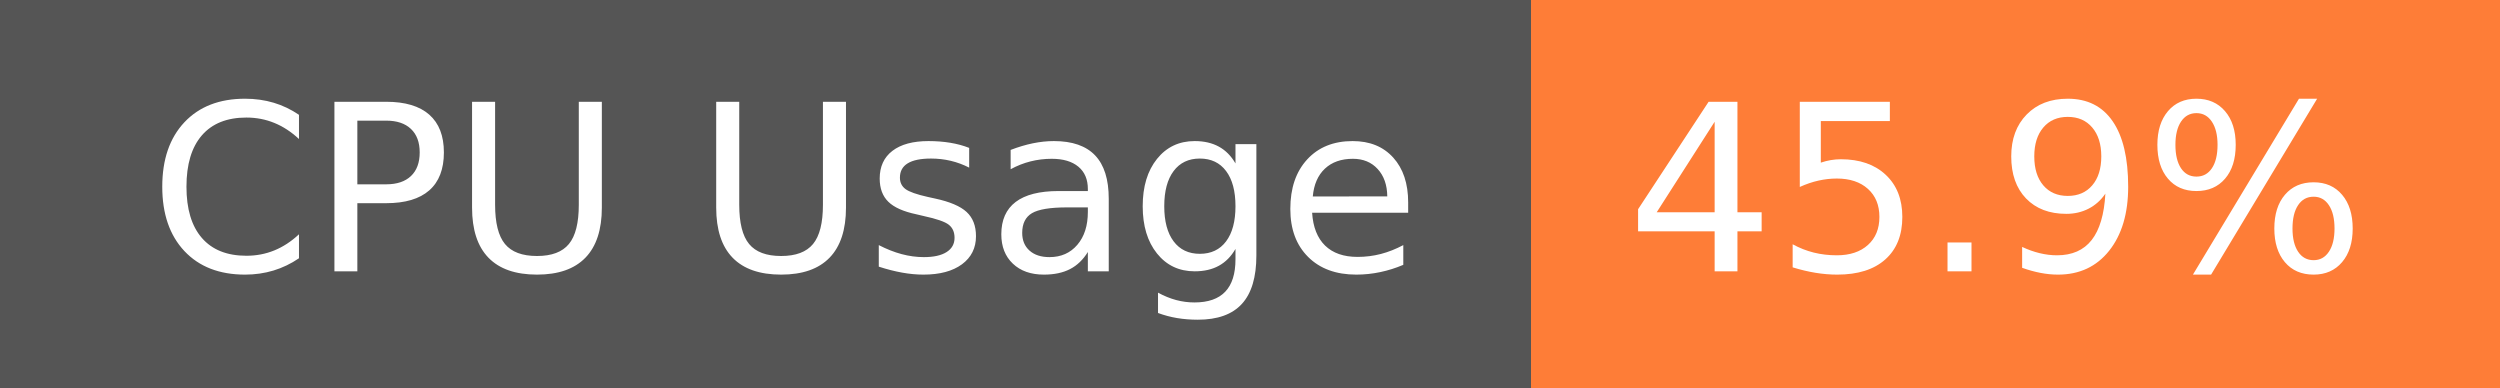
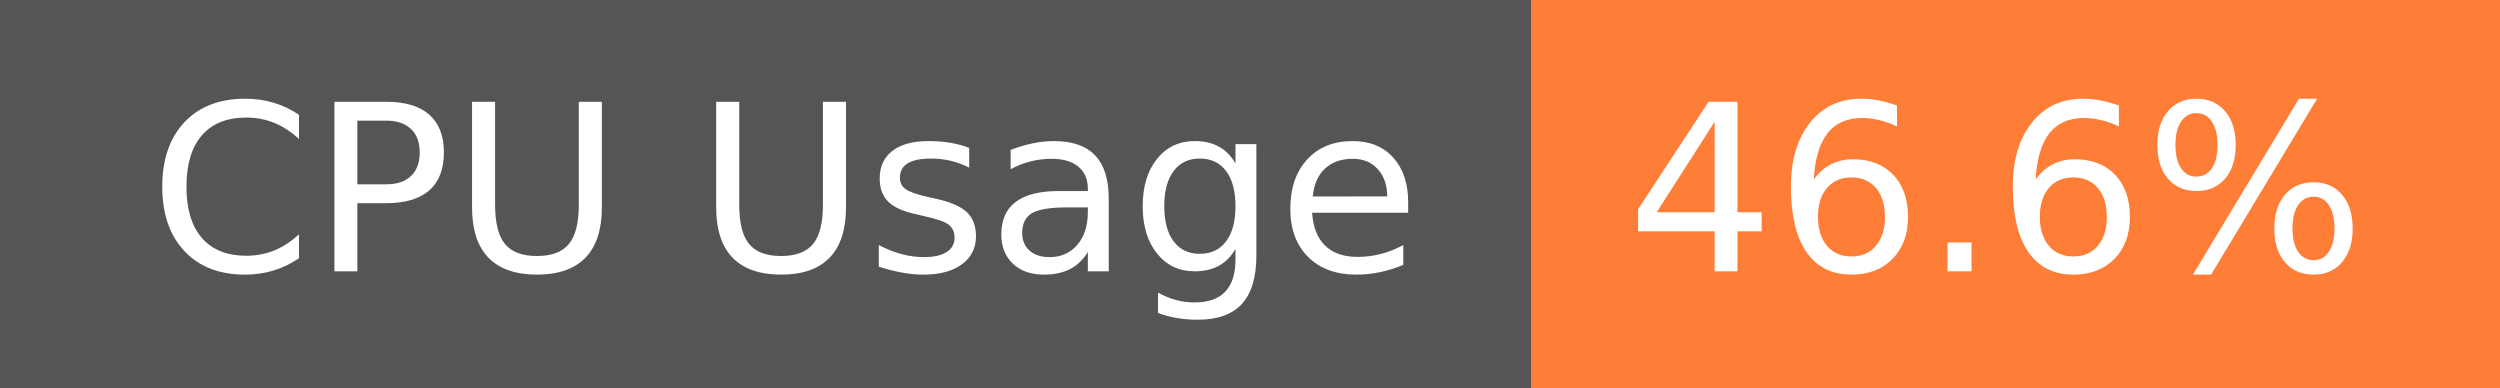
- <svg xmlns="http://www.w3.org/2000/svg" width="129" height="20" role="img" aria-label="CPU Usage: 45.9%">
+ <svg xmlns="http://www.w3.org/2000/svg" width="129" height="20" role="img" aria-label="CPU Usage: 46.6%">
  <g shape-rendering="crispEdges">
    <rect width="79" height="20" fill="#555" />
    <rect x="79" width="50" height="20" fill="#fe7d37" />
  </g>
  <g fill="#fff" text-anchor="middle" font-family="Verdana,Geneva,DejaVu Sans,sans-serif" text-rendering="geometricPrecision" font-size="120">
    <text x="405" y="140" transform="scale(.1)" fill="#fff" textLength="665">CPU Usage</text>
-     <text x="1030" y="140" transform="scale(.1)" fill="#fff" textLength="390">45.9%</text>
+     <text x="1030" y="140" transform="scale(.1)" fill="#fff" textLength="390">46.6%</text>
  </g>
</svg>
